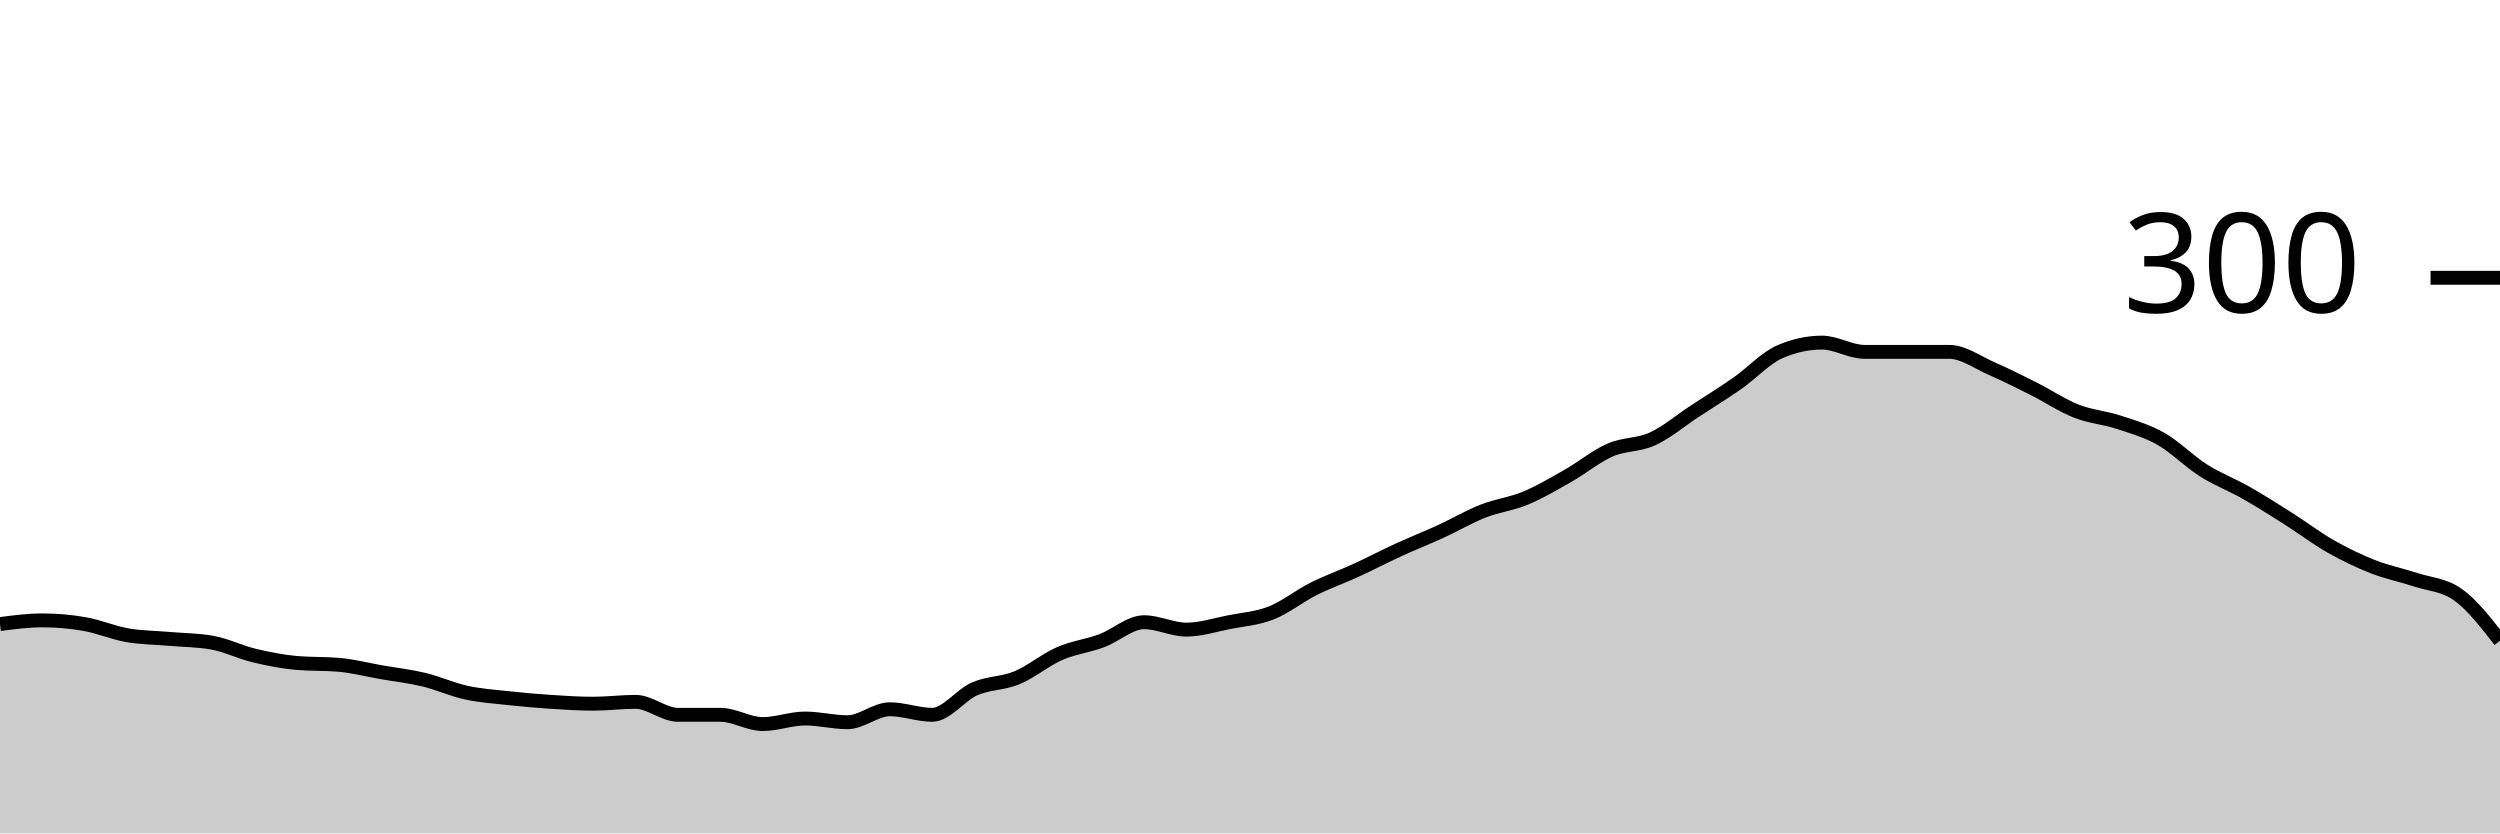
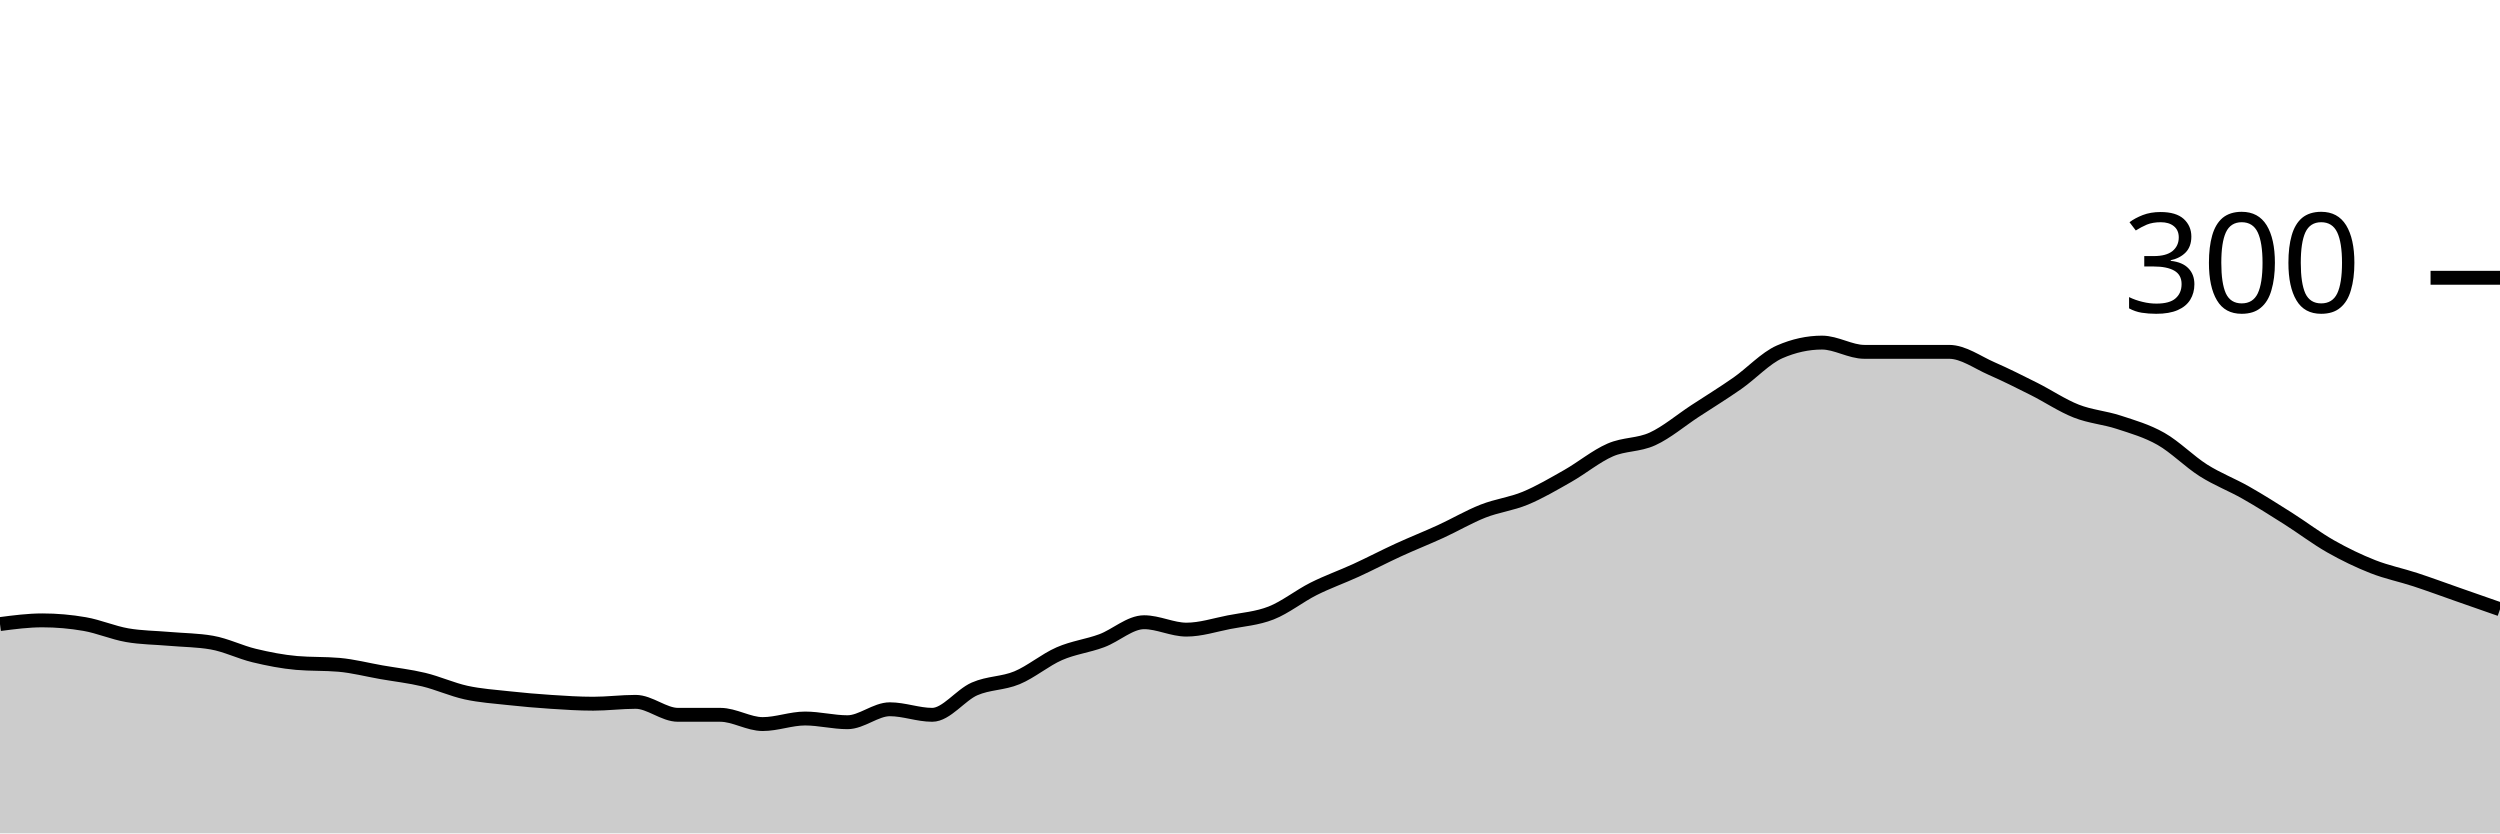
<svg xmlns="http://www.w3.org/2000/svg" viewBox="0 0 180 60">
  <g transform="translate(0,20)">
-     <path class="area" fill="rgba(0, 0, 0, 0.2)" d="M0,24.933C1.017,24.8,2.034,24.667,3.051,24.667C4.068,24.667,5.085,24.756,6.102,24.933C7.119,25.111,8.136,25.556,9.153,25.733C10.169,25.911,11.186,25.911,12.203,26C13.22,26.089,14.237,26.089,15.254,26.267C16.271,26.444,17.288,26.956,18.305,27.2C19.322,27.444,20.339,27.644,21.356,27.733C22.373,27.822,23.39,27.778,24.407,27.867C25.424,27.956,26.441,28.222,27.458,28.4C28.475,28.578,29.492,28.689,30.508,28.933C31.525,29.178,32.542,29.644,33.559,29.867C34.576,30.089,35.593,30.156,36.61,30.267C37.627,30.378,38.644,30.467,39.661,30.533C40.678,30.6,41.695,30.667,42.712,30.667C43.729,30.667,44.746,30.533,45.763,30.533C46.78,30.533,47.797,31.467,48.814,31.467C49.831,31.467,50.847,31.467,51.864,31.467C52.881,31.467,53.898,32.133,54.915,32.133C55.932,32.133,56.949,31.733,57.966,31.733C58.983,31.733,60,32,61.017,32C62.034,32,63.051,31.067,64.068,31.067C65.085,31.067,66.102,31.467,67.119,31.467C68.136,31.467,69.153,30.044,70.169,29.6C71.186,29.156,72.203,29.222,73.22,28.8C74.237,28.378,75.254,27.511,76.271,27.067C77.288,26.622,78.305,26.511,79.322,26.133C80.339,25.756,81.356,24.8,82.373,24.8C83.39,24.8,84.407,25.333,85.424,25.333C86.441,25.333,87.458,25,88.475,24.8C89.492,24.6,90.508,24.533,91.525,24.133C92.542,23.733,93.559,22.911,94.576,22.4C95.593,21.889,96.61,21.533,97.627,21.067C98.644,20.6,99.661,20.067,100.678,19.6C101.695,19.133,102.712,18.733,103.729,18.267C104.746,17.8,105.763,17.2,106.78,16.8C107.797,16.4,108.814,16.289,109.831,15.867C110.847,15.444,111.864,14.844,112.881,14.267C113.898,13.689,114.915,12.844,115.932,12.4C116.949,11.956,117.966,12.067,118.983,11.6C120,11.133,121.017,10.267,122.034,9.6C123.051,8.933,124.068,8.311,125.085,7.6C126.102,6.889,127.119,5.778,128.136,5.333C129.153,4.889,130.169,4.667,131.186,4.667C132.203,4.667,133.22,5.333,134.237,5.333C135.254,5.333,136.271,5.333,137.288,5.333C138.305,5.333,139.322,5.333,140.339,5.333C141.356,5.333,142.373,6.089,143.39,6.533C144.407,6.978,145.424,7.489,146.441,8C147.458,8.511,148.475,9.2,149.492,9.6C150.508,10,151.525,10.067,152.542,10.4C153.559,10.733,154.576,11.022,155.593,11.6C156.61,12.178,157.627,13.222,158.644,13.867C159.661,14.511,160.678,14.889,161.695,15.467C162.712,16.044,163.729,16.689,164.746,17.333C165.763,17.978,166.78,18.756,167.797,19.333C168.814,19.911,169.831,20.4,170.847,20.8C171.864,21.2,172.881,21.4,173.898,21.733C174.915,22.067,175.932,22.089,176.949,22.8C177.966,23.511,178.983,24.822,180,26.133L180,40C178.983,40,177.966,40,176.949,40C175.932,40,174.915,40,173.898,40C172.881,40,171.864,40,170.847,40C169.831,40,168.814,40,167.797,40C166.78,40,165.763,40,164.746,40C163.729,40,162.712,40,161.695,40C160.678,40,159.661,40,158.644,40C157.627,40,156.61,40,155.593,40C154.576,40,153.559,40,152.542,40C151.525,40,150.508,40,149.492,40C148.475,40,147.458,40,146.441,40C145.424,40,144.407,40,143.39,40C142.373,40,141.356,40,140.339,40C139.322,40,138.305,40,137.288,40C136.271,40,135.254,40,134.237,40C133.22,40,132.203,40,131.186,40C130.169,40,129.153,40,128.136,40C127.119,40,126.102,40,125.085,40C124.068,40,123.051,40,122.034,40C121.017,40,120,40,118.983,40C117.966,40,116.949,40,115.932,40C114.915,40,113.898,40,112.881,40C111.864,40,110.847,40,109.831,40C108.814,40,107.797,40,106.78,40C105.763,40,104.746,40,103.729,40C102.712,40,101.695,40,100.678,40C99.661,40,98.644,40,97.627,40C96.61,40,95.593,40,94.576,40C93.559,40,92.542,40,91.525,40C90.508,40,89.492,40,88.475,40C87.458,40,86.441,40,85.424,40C84.407,40,83.39,40,82.373,40C81.356,40,80.339,40,79.322,40C78.305,40,77.288,40,76.271,40C75.254,40,74.237,40,73.22,40C72.203,40,71.186,40,70.169,40C69.153,40,68.136,40,67.119,40C66.102,40,65.085,40,64.068,40C63.051,40,62.034,40,61.017,40C60,40,58.983,40,57.966,40C56.949,40,55.932,40,54.915,40C53.898,40,52.881,40,51.864,40C50.847,40,49.831,40,48.814,40C47.797,40,46.78,40,45.763,40C44.746,40,43.729,40,42.712,40C41.695,40,40.678,40,39.661,40C38.644,40,37.627,40,36.61,40C35.593,40,34.576,40,33.559,40C32.542,40,31.525,40,30.508,40C29.492,40,28.475,40,27.458,40C26.441,40,25.424,40,24.407,40C23.39,40,22.373,40,21.356,40C20.339,40,19.322,40,18.305,40C17.288,40,16.271,40,15.254,40C14.237,40,13.22,40,12.203,40C11.186,40,10.169,40,9.153,40C8.136,40,7.119,40,6.102,40C5.085,40,4.068,40,3.051,40C2.034,40,1.017,40,0,40Z" />
-     <path class="line" stroke="black" fill="none" d="M0,24.933C1.017,24.8,2.034,24.667,3.051,24.667C4.068,24.667,5.085,24.756,6.102,24.933C7.119,25.111,8.136,25.556,9.153,25.733C10.169,25.911,11.186,25.911,12.203,26C13.22,26.089,14.237,26.089,15.254,26.267C16.271,26.444,17.288,26.956,18.305,27.2C19.322,27.444,20.339,27.644,21.356,27.733C22.373,27.822,23.39,27.778,24.407,27.867C25.424,27.956,26.441,28.222,27.458,28.4C28.475,28.578,29.492,28.689,30.508,28.933C31.525,29.178,32.542,29.644,33.559,29.867C34.576,30.089,35.593,30.156,36.61,30.267C37.627,30.378,38.644,30.467,39.661,30.533C40.678,30.6,41.695,30.667,42.712,30.667C43.729,30.667,44.746,30.533,45.763,30.533C46.78,30.533,47.797,31.467,48.814,31.467C49.831,31.467,50.847,31.467,51.864,31.467C52.881,31.467,53.898,32.133,54.915,32.133C55.932,32.133,56.949,31.733,57.966,31.733C58.983,31.733,60,32,61.017,32C62.034,32,63.051,31.067,64.068,31.067C65.085,31.067,66.102,31.467,67.119,31.467C68.136,31.467,69.153,30.044,70.169,29.6C71.186,29.156,72.203,29.222,73.22,28.8C74.237,28.378,75.254,27.511,76.271,27.067C77.288,26.622,78.305,26.511,79.322,26.133C80.339,25.756,81.356,24.8,82.373,24.8C83.39,24.8,84.407,25.333,85.424,25.333C86.441,25.333,87.458,25,88.475,24.8C89.492,24.6,90.508,24.533,91.525,24.133C92.542,23.733,93.559,22.911,94.576,22.4C95.593,21.889,96.61,21.533,97.627,21.067C98.644,20.6,99.661,20.067,100.678,19.6C101.695,19.133,102.712,18.733,103.729,18.267C104.746,17.8,105.763,17.2,106.78,16.8C107.797,16.4,108.814,16.289,109.831,15.867C110.847,15.444,111.864,14.844,112.881,14.267C113.898,13.689,114.915,12.844,115.932,12.4C116.949,11.956,117.966,12.067,118.983,11.6C120,11.133,121.017,10.267,122.034,9.6C123.051,8.933,124.068,8.311,125.085,7.6C126.102,6.889,127.119,5.778,128.136,5.333C129.153,4.889,130.169,4.667,131.186,4.667C132.203,4.667,133.22,5.333,134.237,5.333C135.254,5.333,136.271,5.333,137.288,5.333C138.305,5.333,139.322,5.333,140.339,5.333C141.356,5.333,142.373,6.089,143.39,6.533C144.407,6.978,145.424,7.489,146.441,8C147.458,8.511,148.475,9.2,149.492,9.6C150.508,10,151.525,10.067,152.542,10.4C153.559,10.733,154.576,11.022,155.593,11.6C156.61,12.178,157.627,13.222,158.644,13.867C159.661,14.511,160.678,14.889,161.695,15.467C162.712,16.044,163.729,16.689,164.746,17.333C165.763,17.978,166.78,18.756,167.797,19.333C168.814,19.911,169.831,20.4,170.847,20.8C171.864,21.2,172.881,21.4,173.898,21.733C174.915,22.067,175.932,22.089,176.949,22.8C177.966,23.511,178.983,24.822,180,26.133" />
+     <path class="area" fill="rgba(0, 0, 0, 0.2)" d="M0,24.933C1.017,24.8,2.034,24.667,3.051,24.667C4.068,24.667,5.085,24.756,6.102,24.933C7.119,25.111,8.136,25.556,9.153,25.733C10.169,25.911,11.186,25.911,12.203,26C13.22,26.089,14.237,26.089,15.254,26.267C16.271,26.444,17.288,26.956,18.305,27.2C19.322,27.444,20.339,27.644,21.356,27.733C22.373,27.822,23.39,27.778,24.407,27.867C25.424,27.956,26.441,28.222,27.458,28.4C28.475,28.578,29.492,28.689,30.508,28.933C31.525,29.178,32.542,29.644,33.559,29.867C34.576,30.089,35.593,30.156,36.61,30.267C37.627,30.378,38.644,30.467,39.661,30.533C40.678,30.6,41.695,30.667,42.712,30.667C43.729,30.667,44.746,30.533,45.763,30.533C46.78,30.533,47.797,31.467,48.814,31.467C49.831,31.467,50.847,31.467,51.864,31.467C52.881,31.467,53.898,32.133,54.915,32.133C55.932,32.133,56.949,31.733,57.966,31.733C58.983,31.733,60,32,61.017,32C62.034,32,63.051,31.067,64.068,31.067C65.085,31.067,66.102,31.467,67.119,31.467C68.136,31.467,69.153,30.044,70.169,29.6C71.186,29.156,72.203,29.222,73.22,28.8C74.237,28.378,75.254,27.511,76.271,27.067C77.288,26.622,78.305,26.511,79.322,26.133C80.339,25.756,81.356,24.8,82.373,24.8C83.39,24.8,84.407,25.333,85.424,25.333C86.441,25.333,87.458,25,88.475,24.8C89.492,24.6,90.508,24.533,91.525,24.133C92.542,23.733,93.559,22.911,94.576,22.4C95.593,21.889,96.61,21.533,97.627,21.067C98.644,20.6,99.661,20.067,100.678,19.6C101.695,19.133,102.712,18.733,103.729,18.267C104.746,17.8,105.763,17.2,106.78,16.8C107.797,16.4,108.814,16.289,109.831,15.867C110.847,15.444,111.864,14.844,112.881,14.267C113.898,13.689,114.915,12.844,115.932,12.4C116.949,11.956,117.966,12.067,118.983,11.6C120,11.133,121.017,10.267,122.034,9.6C123.051,8.933,124.068,8.311,125.085,7.6C126.102,6.889,127.119,5.778,128.136,5.333C129.153,4.889,130.169,4.667,131.186,4.667C132.203,4.667,133.22,5.333,134.237,5.333C135.254,5.333,136.271,5.333,137.288,5.333C138.305,5.333,139.322,5.333,140.339,5.333C141.356,5.333,142.373,6.089,143.39,6.533C144.407,6.978,145.424,7.489,146.441,8C147.458,8.511,148.475,9.2,149.492,9.6C150.508,10,151.525,10.067,152.542,10.4C153.559,10.733,154.576,11.022,155.593,11.6C156.61,12.178,157.627,13.222,158.644,13.867C159.661,14.511,160.678,14.889,161.695,15.467C162.712,16.044,163.729,16.689,164.746,17.333C165.763,17.978,166.78,18.756,167.797,19.333C168.814,19.911,169.831,20.4,170.847,20.8C171.864,21.2,172.881,21.4,173.898,21.733C174.915,22.067,175.932,22.444,176.949,22.8C177.966,23.156,178.983,23.511,180,23.867L180,40C178.983,40,177.966,40,176.949,40C175.932,40,174.915,40,173.898,40C172.881,40,171.864,40,170.847,40C169.831,40,168.814,40,167.797,40C166.78,40,165.763,40,164.746,40C163.729,40,162.712,40,161.695,40C160.678,40,159.661,40,158.644,40C157.627,40,156.61,40,155.593,40C154.576,40,153.559,40,152.542,40C151.525,40,150.508,40,149.492,40C148.475,40,147.458,40,146.441,40C145.424,40,144.407,40,143.39,40C142.373,40,141.356,40,140.339,40C139.322,40,138.305,40,137.288,40C136.271,40,135.254,40,134.237,40C133.22,40,132.203,40,131.186,40C130.169,40,129.153,40,128.136,40C127.119,40,126.102,40,125.085,40C124.068,40,123.051,40,122.034,40C121.017,40,120,40,118.983,40C117.966,40,116.949,40,115.932,40C114.915,40,113.898,40,112.881,40C111.864,40,110.847,40,109.831,40C108.814,40,107.797,40,106.78,40C105.763,40,104.746,40,103.729,40C102.712,40,101.695,40,100.678,40C99.661,40,98.644,40,97.627,40C96.61,40,95.593,40,94.576,40C93.559,40,92.542,40,91.525,40C90.508,40,89.492,40,88.475,40C87.458,40,86.441,40,85.424,40C84.407,40,83.39,40,82.373,40C81.356,40,80.339,40,79.322,40C78.305,40,77.288,40,76.271,40C75.254,40,74.237,40,73.22,40C72.203,40,71.186,40,70.169,40C69.153,40,68.136,40,67.119,40C66.102,40,65.085,40,64.068,40C63.051,40,62.034,40,61.017,40C60,40,58.983,40,57.966,40C56.949,40,55.932,40,54.915,40C53.898,40,52.881,40,51.864,40C50.847,40,49.831,40,48.814,40C47.797,40,46.78,40,45.763,40C44.746,40,43.729,40,42.712,40C41.695,40,40.678,40,39.661,40C38.644,40,37.627,40,36.61,40C35.593,40,34.576,40,33.559,40C32.542,40,31.525,40,30.508,40C29.492,40,28.475,40,27.458,40C26.441,40,25.424,40,24.407,40C23.39,40,22.373,40,21.356,40C20.339,40,19.322,40,18.305,40C17.288,40,16.271,40,15.254,40C14.237,40,13.22,40,12.203,40C11.186,40,10.169,40,9.153,40C8.136,40,7.119,40,6.102,40C5.085,40,4.068,40,3.051,40C2.034,40,1.017,40,0,40Z" />
+     <path class="line" stroke="black" fill="none" d="M0,24.933C1.017,24.8,2.034,24.667,3.051,24.667C4.068,24.667,5.085,24.756,6.102,24.933C7.119,25.111,8.136,25.556,9.153,25.733C10.169,25.911,11.186,25.911,12.203,26C13.22,26.089,14.237,26.089,15.254,26.267C16.271,26.444,17.288,26.956,18.305,27.2C19.322,27.444,20.339,27.644,21.356,27.733C22.373,27.822,23.39,27.778,24.407,27.867C25.424,27.956,26.441,28.222,27.458,28.4C28.475,28.578,29.492,28.689,30.508,28.933C31.525,29.178,32.542,29.644,33.559,29.867C34.576,30.089,35.593,30.156,36.61,30.267C37.627,30.378,38.644,30.467,39.661,30.533C40.678,30.6,41.695,30.667,42.712,30.667C43.729,30.667,44.746,30.533,45.763,30.533C46.78,30.533,47.797,31.467,48.814,31.467C49.831,31.467,50.847,31.467,51.864,31.467C52.881,31.467,53.898,32.133,54.915,32.133C55.932,32.133,56.949,31.733,57.966,31.733C58.983,31.733,60,32,61.017,32C62.034,32,63.051,31.067,64.068,31.067C65.085,31.067,66.102,31.467,67.119,31.467C68.136,31.467,69.153,30.044,70.169,29.6C71.186,29.156,72.203,29.222,73.22,28.8C74.237,28.378,75.254,27.511,76.271,27.067C77.288,26.622,78.305,26.511,79.322,26.133C80.339,25.756,81.356,24.8,82.373,24.8C83.39,24.8,84.407,25.333,85.424,25.333C86.441,25.333,87.458,25,88.475,24.8C89.492,24.6,90.508,24.533,91.525,24.133C92.542,23.733,93.559,22.911,94.576,22.4C95.593,21.889,96.61,21.533,97.627,21.067C98.644,20.6,99.661,20.067,100.678,19.6C101.695,19.133,102.712,18.733,103.729,18.267C104.746,17.8,105.763,17.2,106.78,16.8C107.797,16.4,108.814,16.289,109.831,15.867C110.847,15.444,111.864,14.844,112.881,14.267C113.898,13.689,114.915,12.844,115.932,12.4C116.949,11.956,117.966,12.067,118.983,11.6C120,11.133,121.017,10.267,122.034,9.6C123.051,8.933,124.068,8.311,125.085,7.6C126.102,6.889,127.119,5.778,128.136,5.333C129.153,4.889,130.169,4.667,131.186,4.667C132.203,4.667,133.22,5.333,134.237,5.333C135.254,5.333,136.271,5.333,137.288,5.333C138.305,5.333,139.322,5.333,140.339,5.333C141.356,5.333,142.373,6.089,143.39,6.533C144.407,6.978,145.424,7.489,146.441,8C147.458,8.511,148.475,9.2,149.492,9.6C150.508,10,151.525,10.067,152.542,10.4C153.559,10.733,154.576,11.022,155.593,11.6C156.61,12.178,157.627,13.222,158.644,13.867C159.661,14.511,160.678,14.889,161.695,15.467C162.712,16.044,163.729,16.689,164.746,17.333C165.763,17.978,166.78,18.756,167.797,19.333C168.814,19.911,169.831,20.4,170.847,20.8C171.864,21.2,172.881,21.4,173.898,21.733C174.915,22.067,175.932,22.444,176.949,22.8C177.966,23.156,178.983,23.511,180,23.867" />
    <path class="axis-ceiling" stroke-width="1" stroke="black" fill="none" d="M175,0L180,0" />
    <text class="axis-ceiling-label" font-family="sans-serif" text-anchor="end" font-size="10px" x="170" y="2.5">300</text>
  </g>
</svg>
